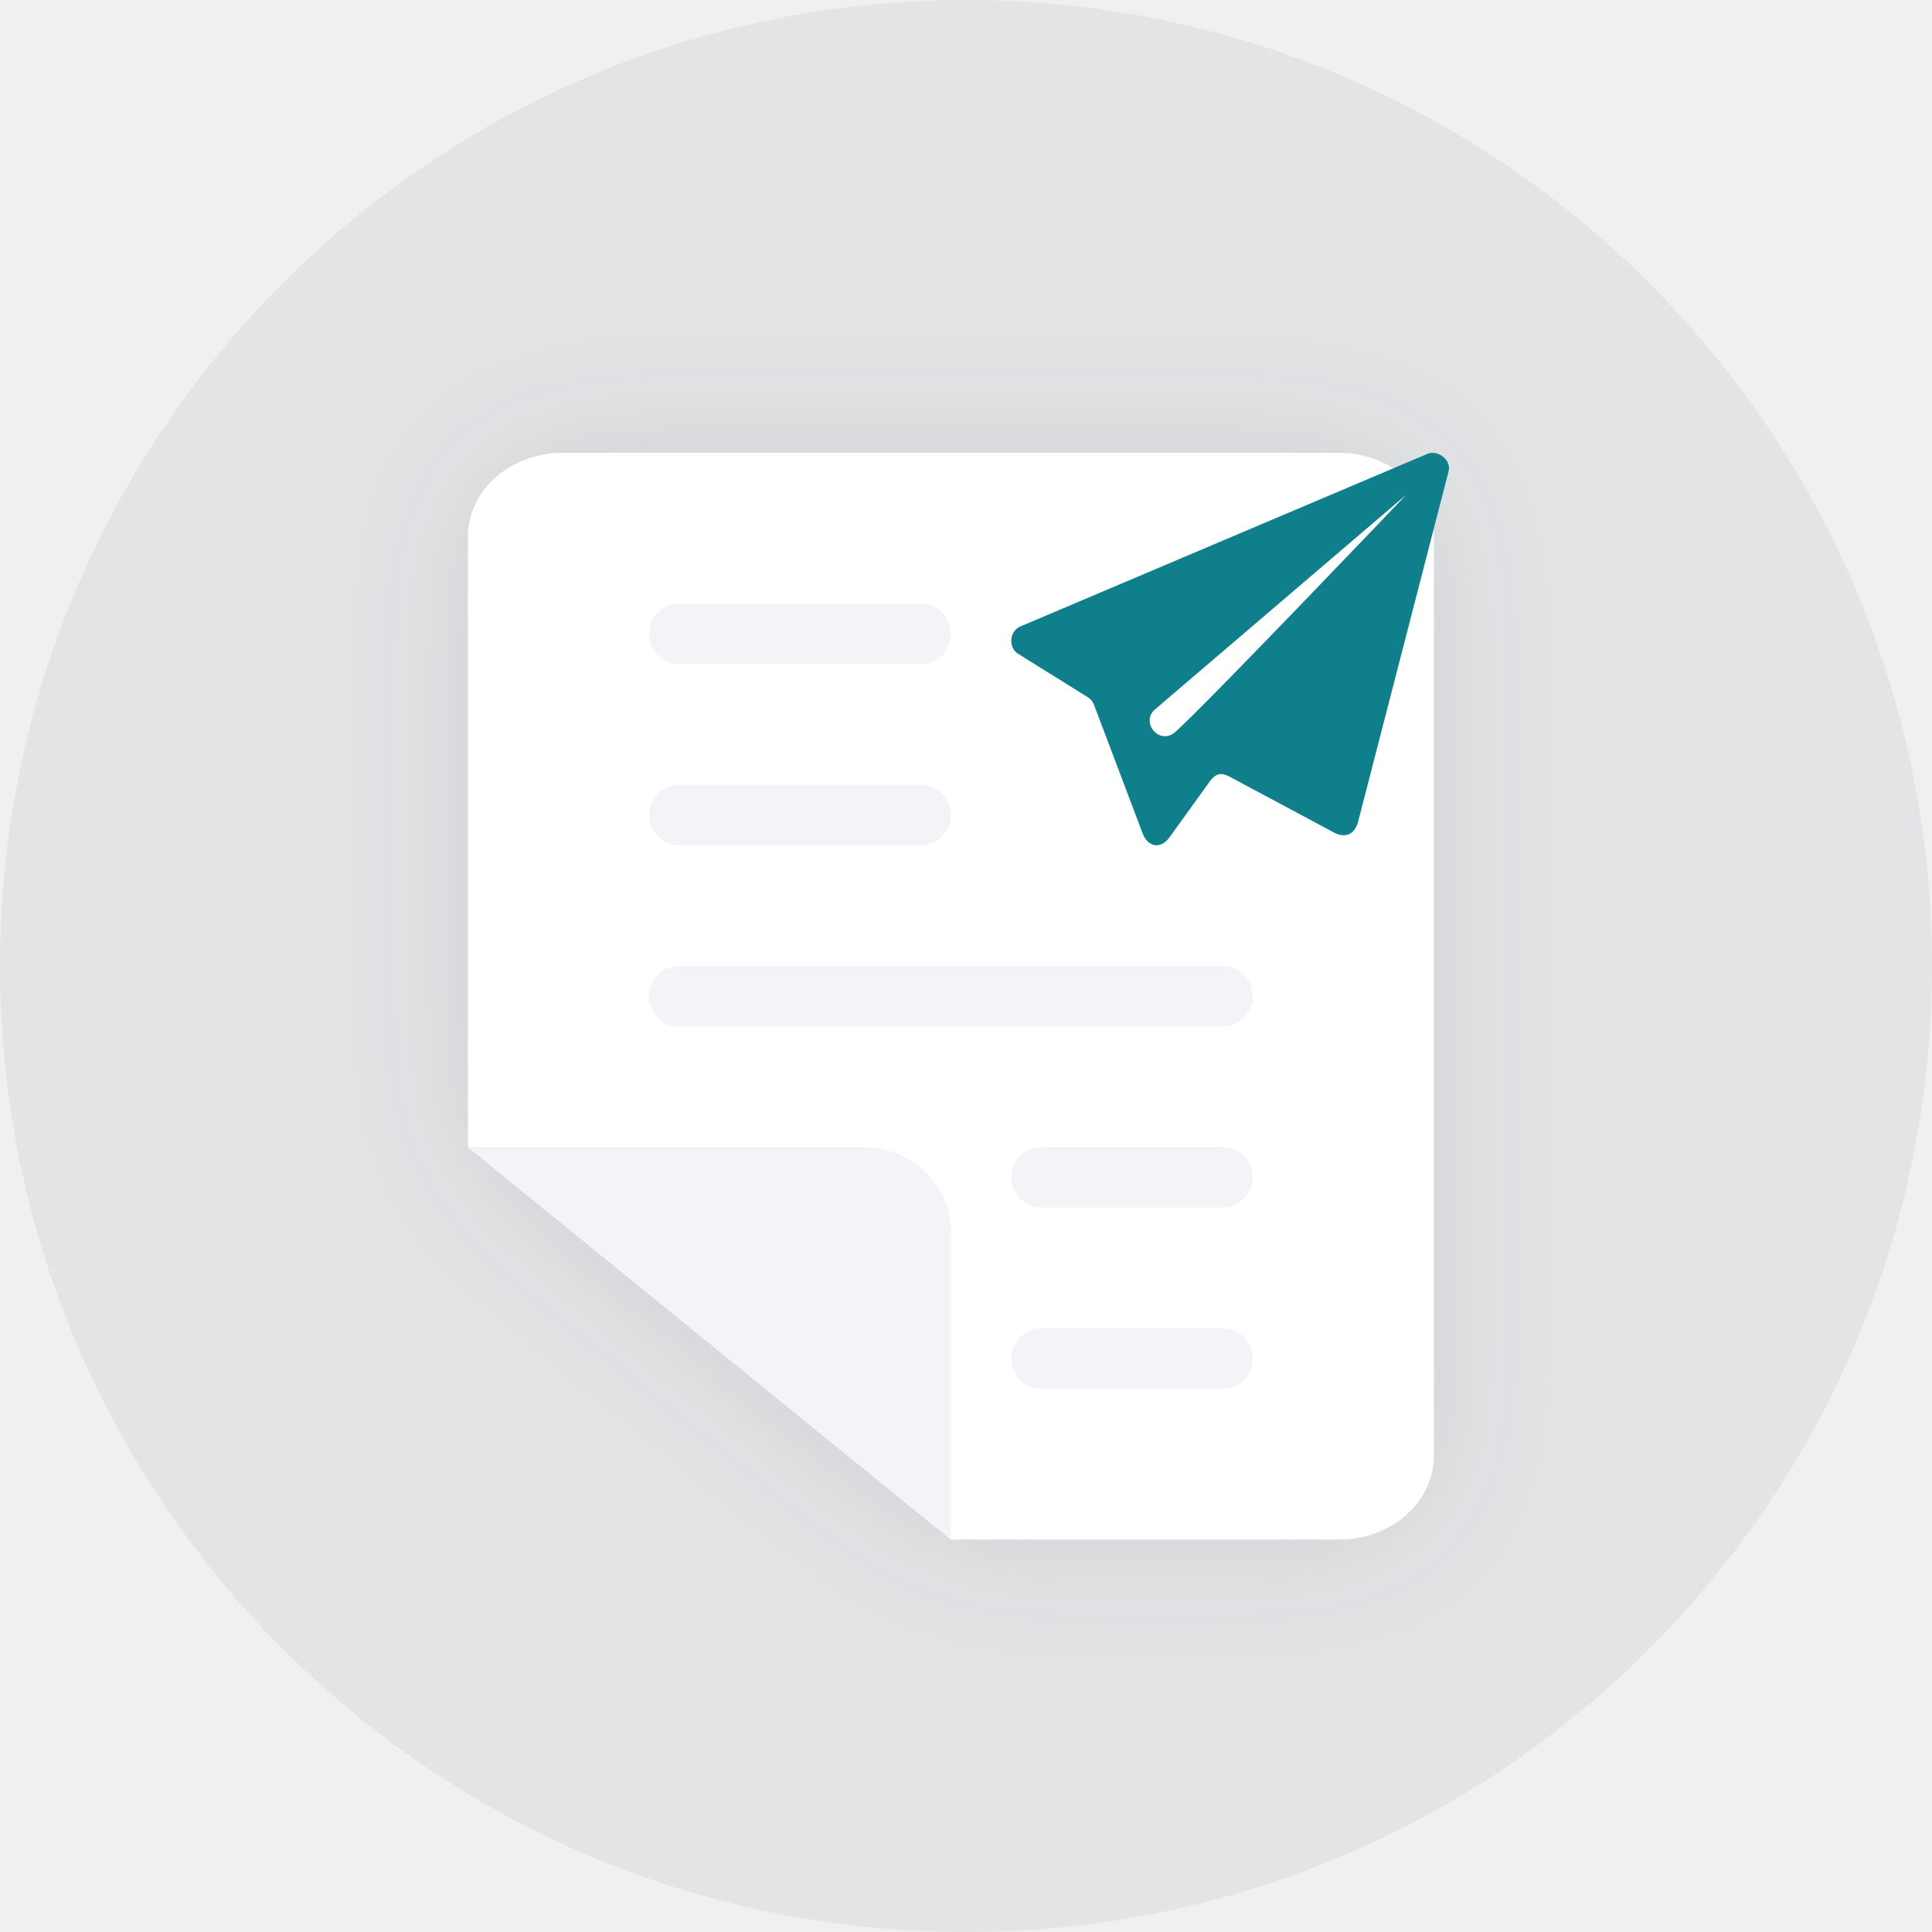
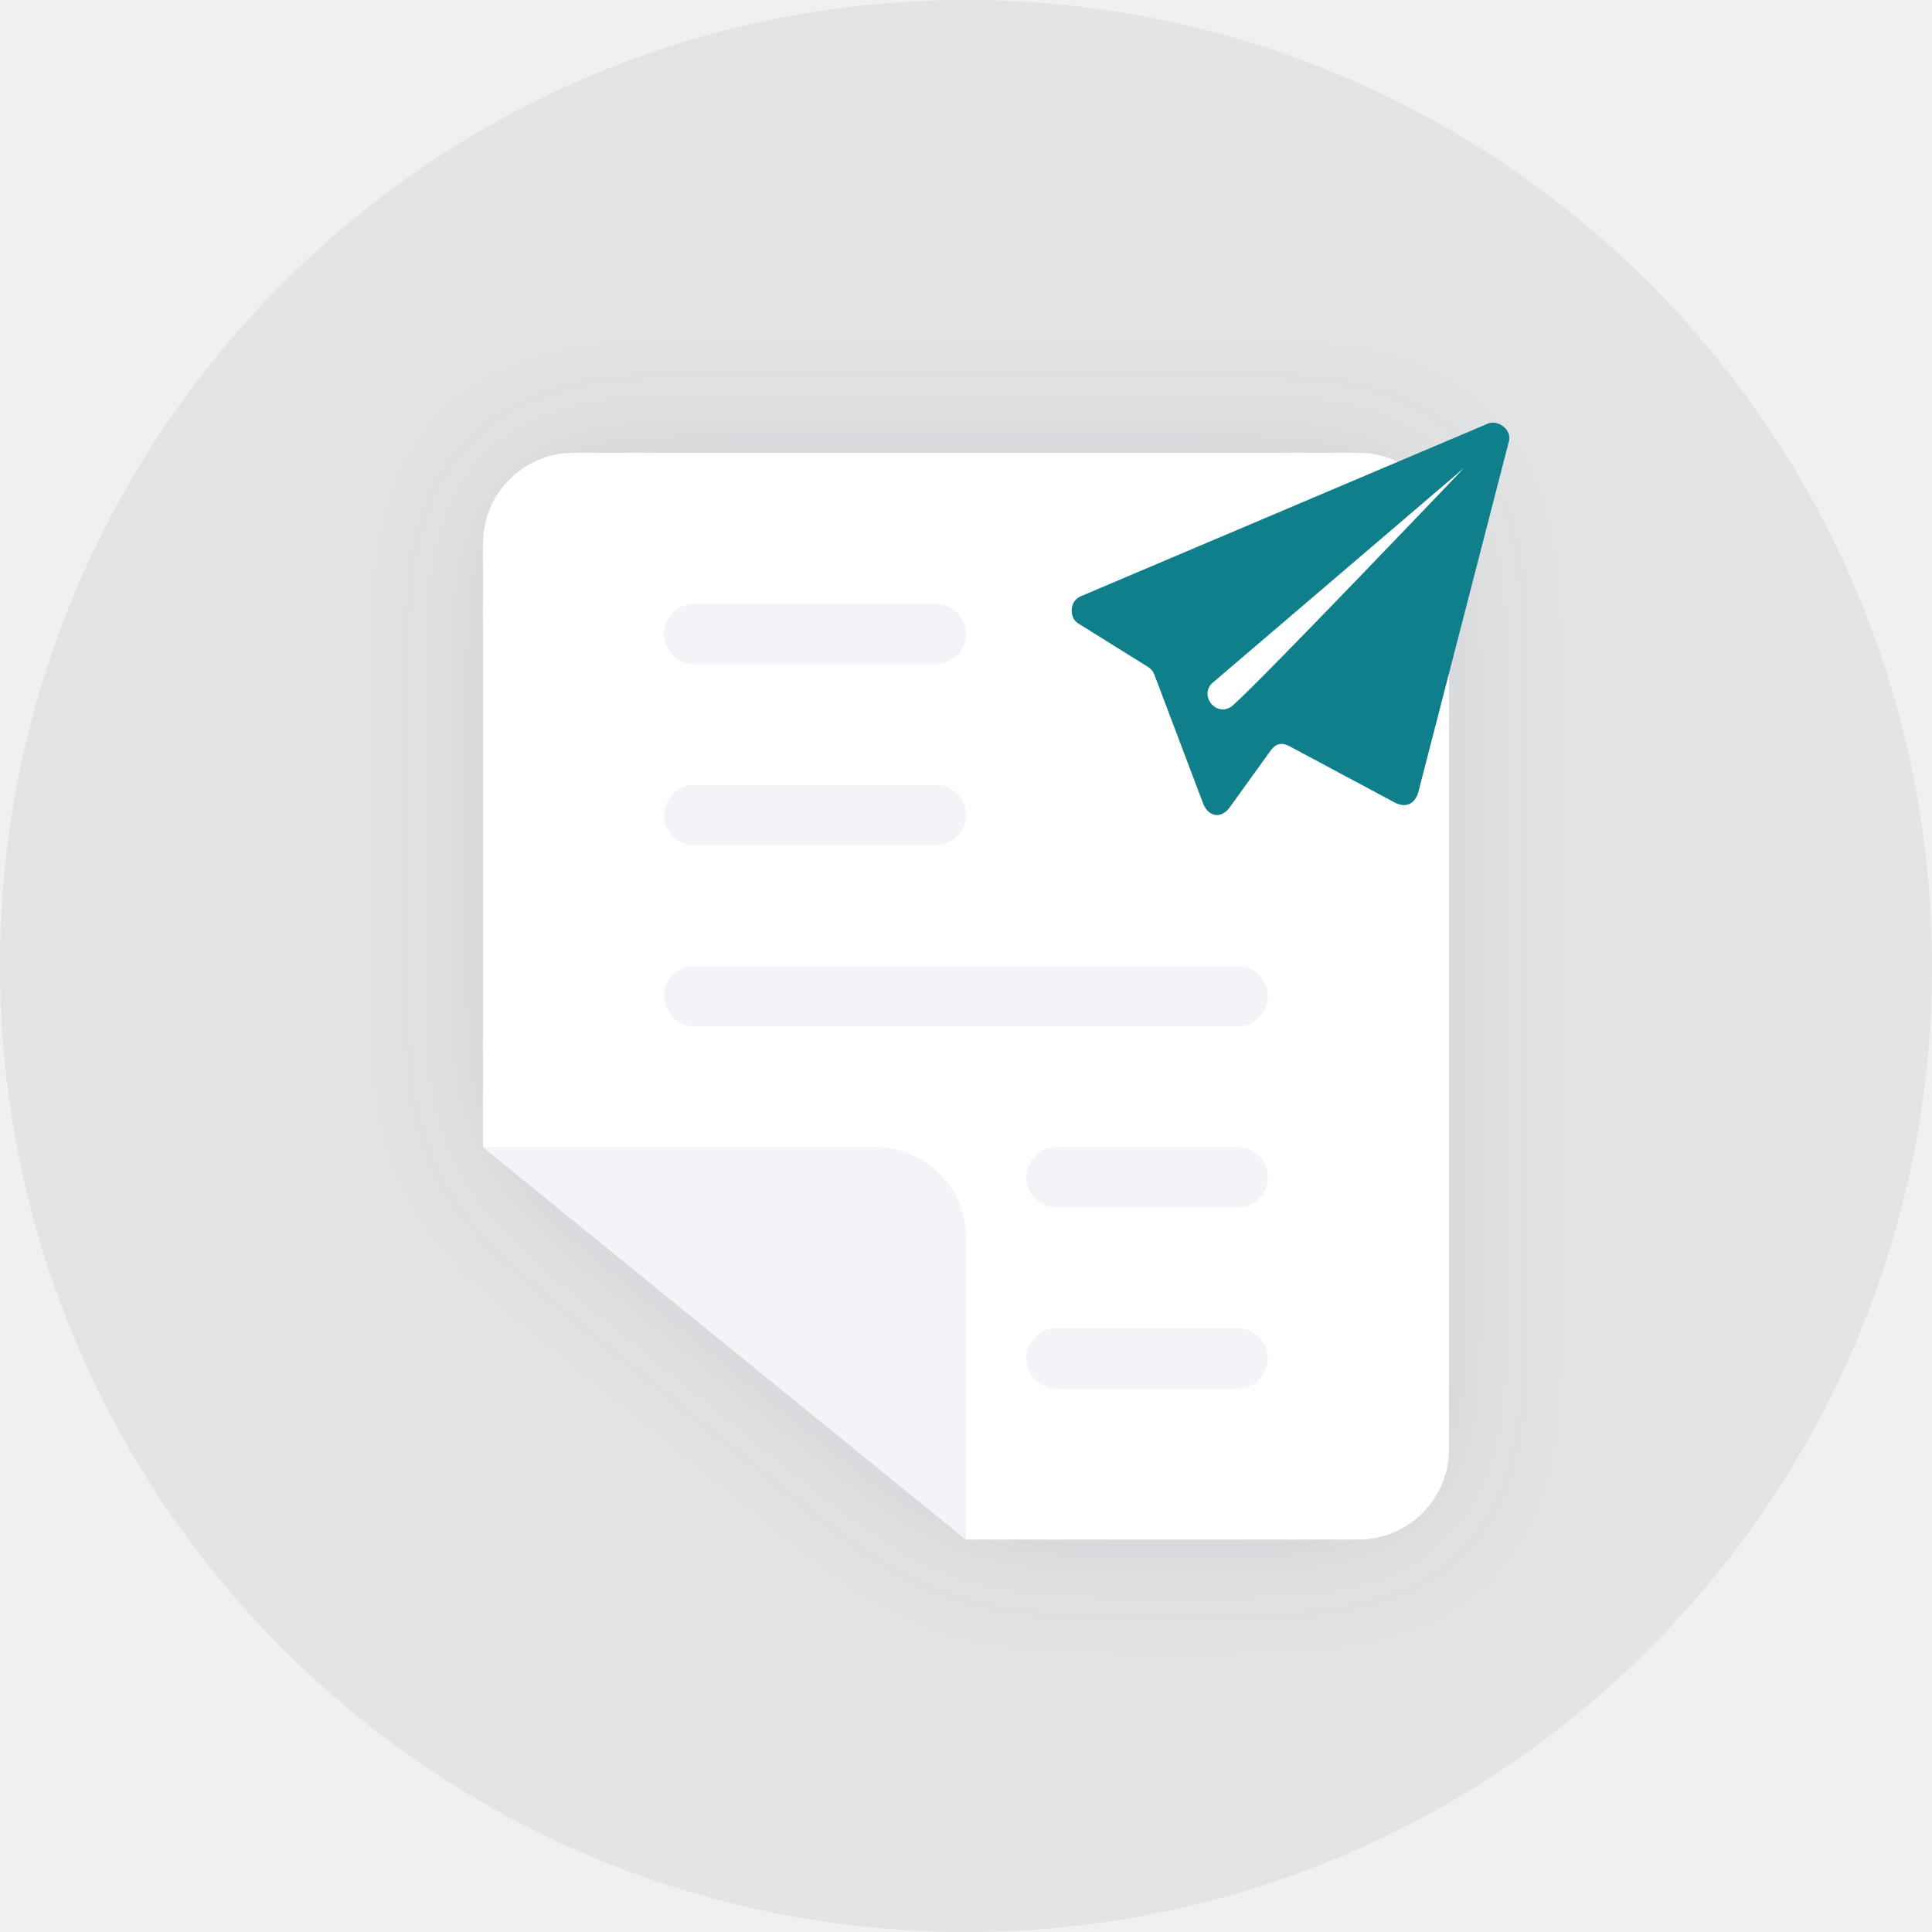
<svg xmlns="http://www.w3.org/2000/svg" width="128" height="128" viewBox="0 0 128 128" fill="none">
-   <circle cx="64" cy="64" r="64" fill="#B2B8BF" fill-opacity="0.2" />
-   <g filter="url(#filter0_d)">
-     <path d="M88.723 102H63L31 76V35.558C31 32.438 33.863 30 37.277 30H88.723C92.137 30 95 32.535 95 35.558V96.442C95 99.465 92.247 102 88.723 102Z" fill="white" />
+   <g clip-path="url(#clip0_85_13)">
+     <circle cx="64" cy="64" r="64" fill="#B2B8BF" fill-opacity="0.2" />
+     <g filter="url(#filter0_d_85_13)">
+       <path d="M32 36C32 32.686 34.686 30 38 30H90C93.314 30 96 32.686 96 36V96C96 99.314 93.314 102 90 102H64L32 76V36Z" fill="white" />
+     </g>
+     <path fill-rule="evenodd" clip-rule="evenodd" d="M46 40H62C63.105 40 64 40.895 64 42C64 43.105 63.105 44 62 44H46C44.895 44 44 43.105 44 42C44 40.895 44.895 40 46 40ZM62 52H46C44.895 52 44 52.895 44 54C44 55.105 44.895 56 46 56H62C63.105 56 64 55.105 64 54C64 52.895 63.105 52 62 52ZM70 76H82C83.105 76 84 76.895 84 78C84 79.105 83.105 80 82 80H70C68.895 80 68 79.105 68 78C68 76.895 68.895 76 70 76ZM70 88H82C83.105 88 84 88.895 84 90C84 91.105 83.105 92 82 92H70C68.895 92 68 91.105 68 90C68 88.895 68.895 88 70 88ZM82 64H46C44.895 64 44 64.895 44 66C44 67.105 44.895 68 46 68H82C83.105 68 84 67.105 84 66C84 64.895 83.105 64 82 64ZM58 76H32L64 102V82C64 78.686 61.314 76 58 76Z" fill="#F2F4F7" />
+     <path d="M71.551 39.526L98.58 28.064C99.239 27.784 100.175 28.468 99.972 29.23L93.985 52.413C93.725 53.41 93.024 53.47 92.464 53.201L85.456 49.453C84.915 49.165 84.539 49.243 84.165 49.752L81.472 53.49C80.935 54.232 80.102 54.172 79.72 53.26L76.477 44.689C76.399 44.482 76.255 44.307 76.066 44.191L71.411 41.29C70.872 40.943 70.809 39.91 71.551 39.526Z" fill="#107F8C" />
+     <path d="M97 31L80.325 45.248C79.385 46.108 80.677 47.666 81.733 46.689C83.958 44.678 97 31 97 31Z" fill="white" />
  </g>
-   <path d="M57.2 76C60.4 76 63 78.5 63 81.6V102L31 76H57.2ZM81.054 88C82.115 88 83 88.909 83 90C83 91.091 82.115 92 81.054 92H68.946C67.885 92 67 91.091 67 90C67 88.909 67.885 88 68.946 88H81.054ZM81.054 76C82.115 76 83 76.909 83 78C83 79.091 82.115 80 81.054 80H68.946C67.885 80 67 79.091 67 78C67 76.909 67.885 76 68.946 76H81.054ZM81.054 64C82.115 64 83 64.909 83 66C83 67.091 82.115 68 81.054 68H44.946C43.885 68 43 67.091 43 66C43 64.909 43.885 64 44.946 64H81.054ZM61.054 52C62.115 52 63 52.909 63 54C63 55.091 62.115 56 61.054 56H44.946C43.885 56 43 55.091 43 54C43 52.909 43.885 52 44.946 52H61.054ZM61.054 40C62.115 40 63 40.909 63 42C63 43.091 62.115 44 61.054 44H44.946C43.885 44 43 43.091 43 42C43 40.909 43.885 40 44.946 40H61.054Z" fill="#F2F4F7" />
-   <path d="M67.551 41.526L94.58 30.064C95.239 29.784 96.175 30.468 95.972 31.23L89.985 54.413C89.725 55.41 89.024 55.47 88.464 55.201L81.456 51.453C80.915 51.165 80.539 51.243 80.165 51.752L77.472 55.49C76.935 56.232 76.102 56.172 75.72 55.26L72.477 46.689C72.399 46.482 72.255 46.307 72.066 46.191L67.411 43.29C66.872 42.943 66.809 41.91 67.551 41.526Z" fill="#107F8C" />
-   <path d="M93.168 32.776L76.493 47.024C75.553 47.884 76.845 49.442 77.901 48.465C80.126 46.455 93.168 32.776 93.168 32.776Z" fill="white" />
  <defs>
-     <filter id="filter0_d" x="21" y="20" width="84" height="92" filterUnits="userSpaceOnUse" color-interpolation-filters="sRGB">
+     <filter id="filter0_d_85_13" x="22" y="20" width="84" height="92" filterUnits="userSpaceOnUse" color-interpolation-filters="sRGB">
      <feFlood flood-opacity="0" result="BackgroundImageFix" />
-       <feColorMatrix in="SourceAlpha" type="matrix" values="0 0 0 0 0 0 0 0 0 0 0 0 0 0 0 0 0 0 127 0" />
+       <feColorMatrix in="SourceAlpha" type="matrix" values="0 0 0 0 0 0 0 0 0 0 0 0 0 0 0 0 0 0 127 0" result="hardAlpha" />
      <feOffset />
      <feGaussianBlur stdDeviation="5" />
      <feColorMatrix type="matrix" values="0 0 0 0 0.122 0 0 0 0 0.122 0 0 0 0 0.133 0 0 0 0.1 0" />
-       <feBlend mode="normal" in2="BackgroundImageFix" result="effect1_dropShadow" />
-       <feBlend mode="normal" in="SourceGraphic" in2="effect1_dropShadow" result="shape" />
+       <feBlend mode="normal" in2="BackgroundImageFix" result="effect1_dropShadow_85_13" />
+       <feBlend mode="normal" in="SourceGraphic" in2="effect1_dropShadow_85_13" result="shape" />
    </filter>
+     <clipPath id="clip0_85_13">
+       <rect width="128" height="128" fill="white" />
+     </clipPath>
  </defs>
</svg>
